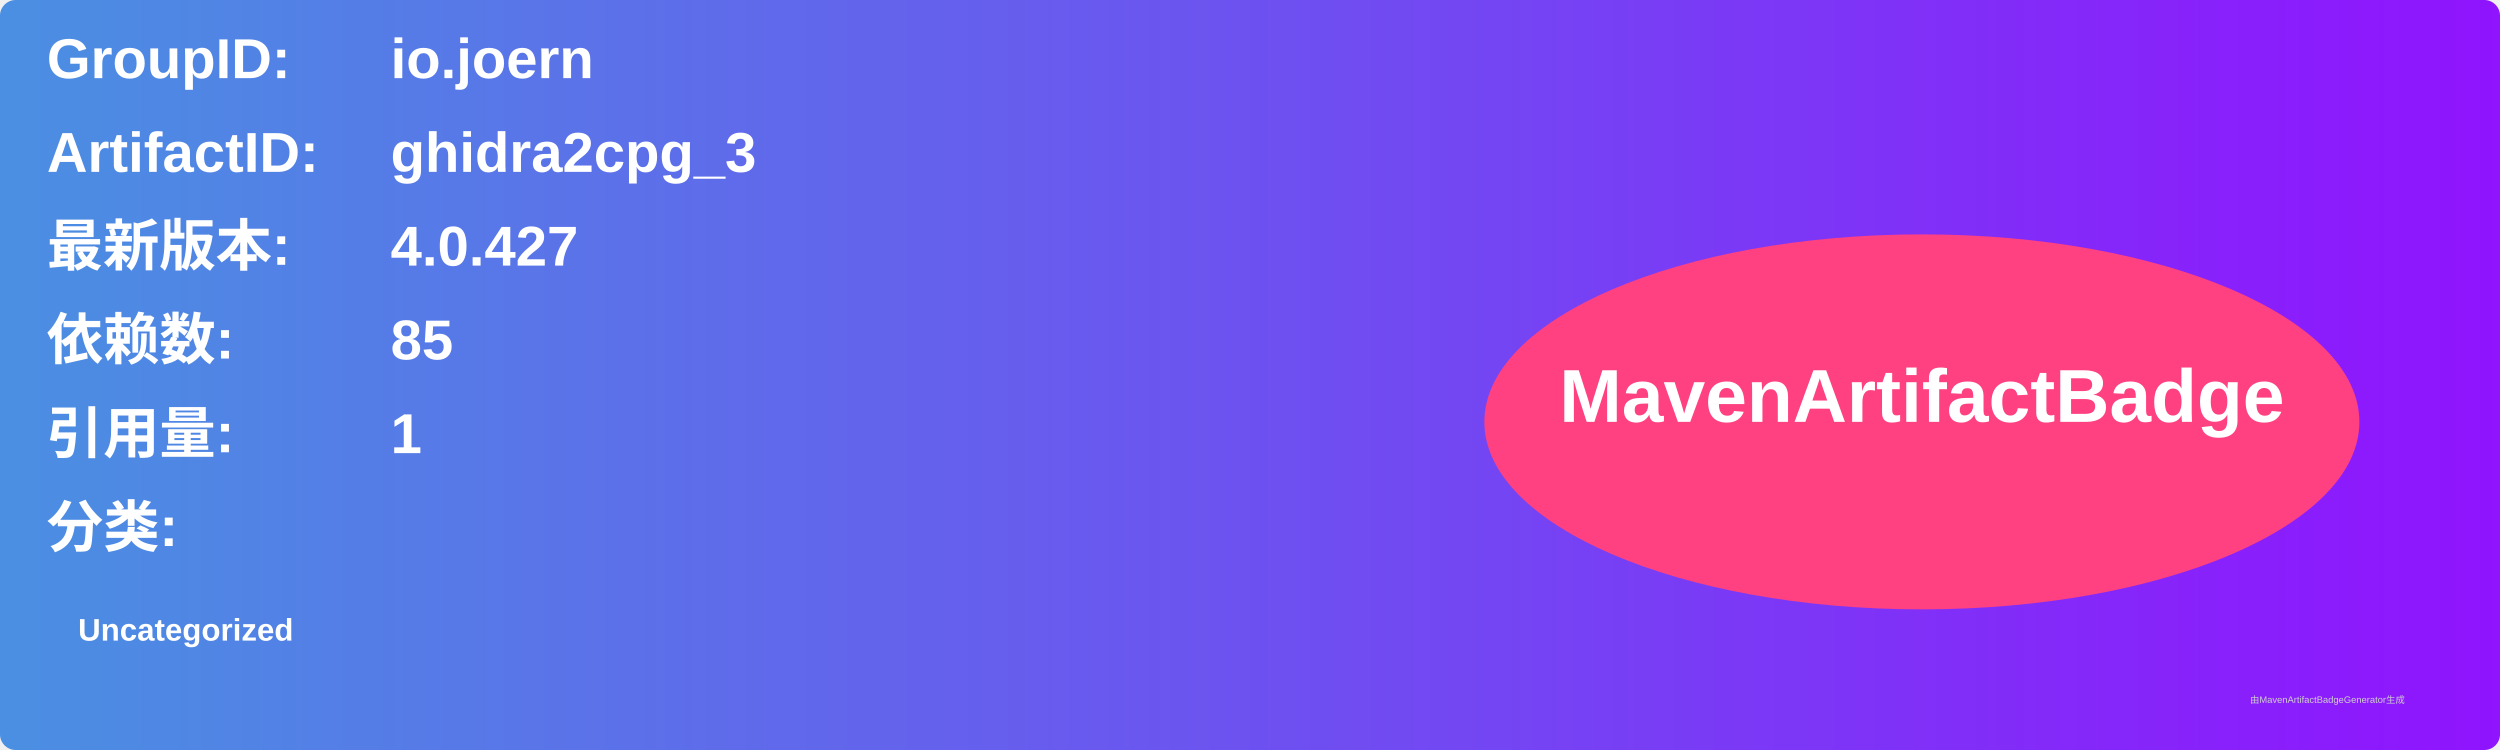
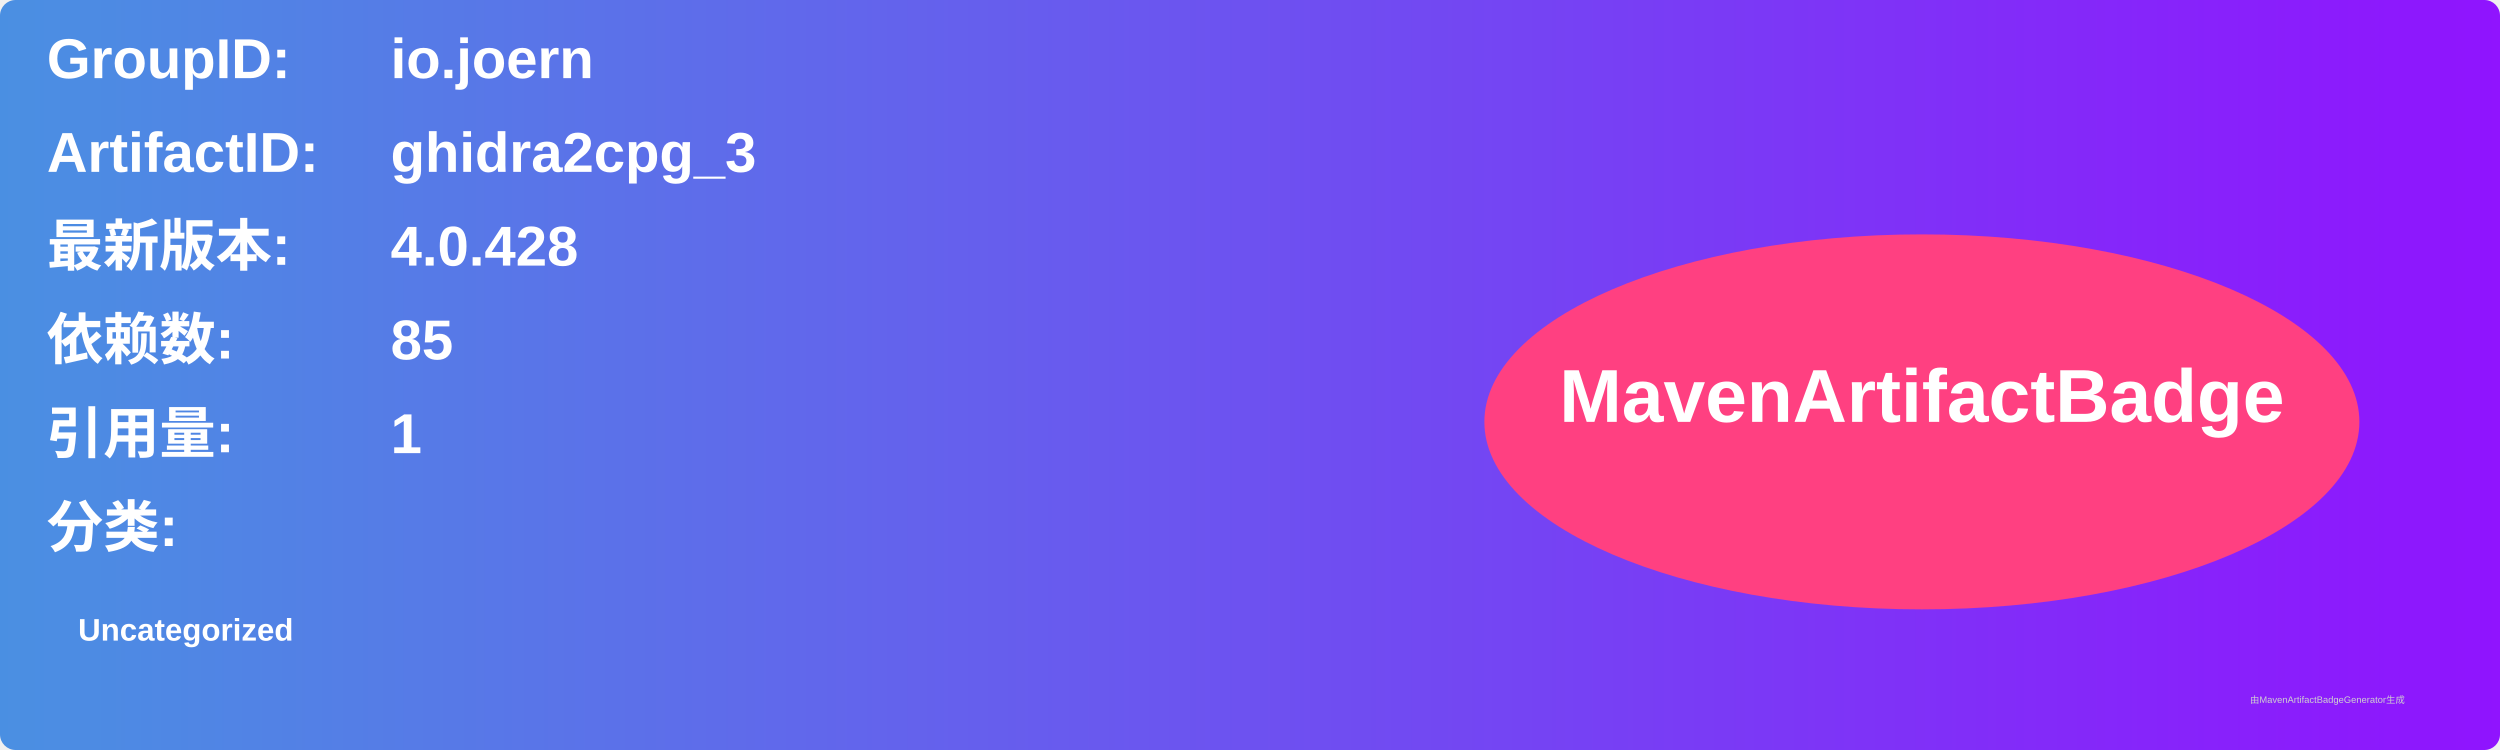
<svg xmlns="http://www.w3.org/2000/svg" width="800" height="240" viewBox="0 0 800 240">
  <linearGradient id="grad" x1="0%" y1="0%" x2="100%" y2="0%">
    <stop offset="0%" stop-color="#4a90e2" />
    <stop offset="100%" stop-color="#9013fe" />
  </linearGradient>
  <rect width="100%" height="100%" rx="5" ry="5" fill="url(#grad)" />
  <g transform="translate(15, 15)">
    <text x="0" y="10" font-family="Arial" font-size="18" fill="white" font-weight="bold" width="260">GroupID:</text>
    <text x="110" y="10" font-family="Arial" font-size="18" fill="white" font-weight="bold" width="460">io.joern</text>
    <text x="0" y="40" font-family="Arial" font-size="18" fill="white" font-weight="bold" width="260">ArtifactID:</text>
    <text x="110" y="40" font-family="Arial" font-size="18" fill="white" font-weight="bold" width="460">ghidra2cpg_3</text>
    <text x="0" y="70" font-family="Arial" font-size="18" fill="white" font-weight="bold">最新版本:</text>
    <text x="110" y="70" font-family="Arial" font-size="18" fill="white" font-weight="bold">
-       <tspan font-weight="bold">4.0.427</tspan>
+       <tspan font-weight="bold">4.0.428</tspan>
    </text>
    <text x="0" y="100" font-family="Arial" font-size="18" fill="white" font-weight="bold">依赖数: </text>
    <text x="110" y="100" font-family="Arial" font-size="18" fill="white">
      <tspan font-weight="bold">85</tspan>
    </text>
    <text x="0" y="130" font-family="Arial" font-size="18" fill="white" font-weight="bold">引用量: </text>
    <text x="110" y="130" font-family="Arial" font-size="18" fill="white">
      <tspan font-weight="bold">1</tspan>
    </text>
    <text x="0" y="160" font-family="Arial" font-size="18" fill="white" font-weight="bold">分类:</text>
    <text x="10" y="190" font-family="Arial" font-size="10" fill="white">
      <tspan font-weight="bold">Uncategorized</tspan>
    </text>
    <ellipse cx="600" cy="120" rx="140" ry="60" fill="#ff4081" />
    <text x="600" y="120" text-anchor="middle" font-family="Arial" font-size="24" fill="white" font-weight="bold">MavenArtifactBadge</text>
  </g>
  <text x="720" y="225" font-family="Arial" font-size="3" fill="#d0d0d0">由MavenArtifactBadgeGenerator生成</text>
</svg>
